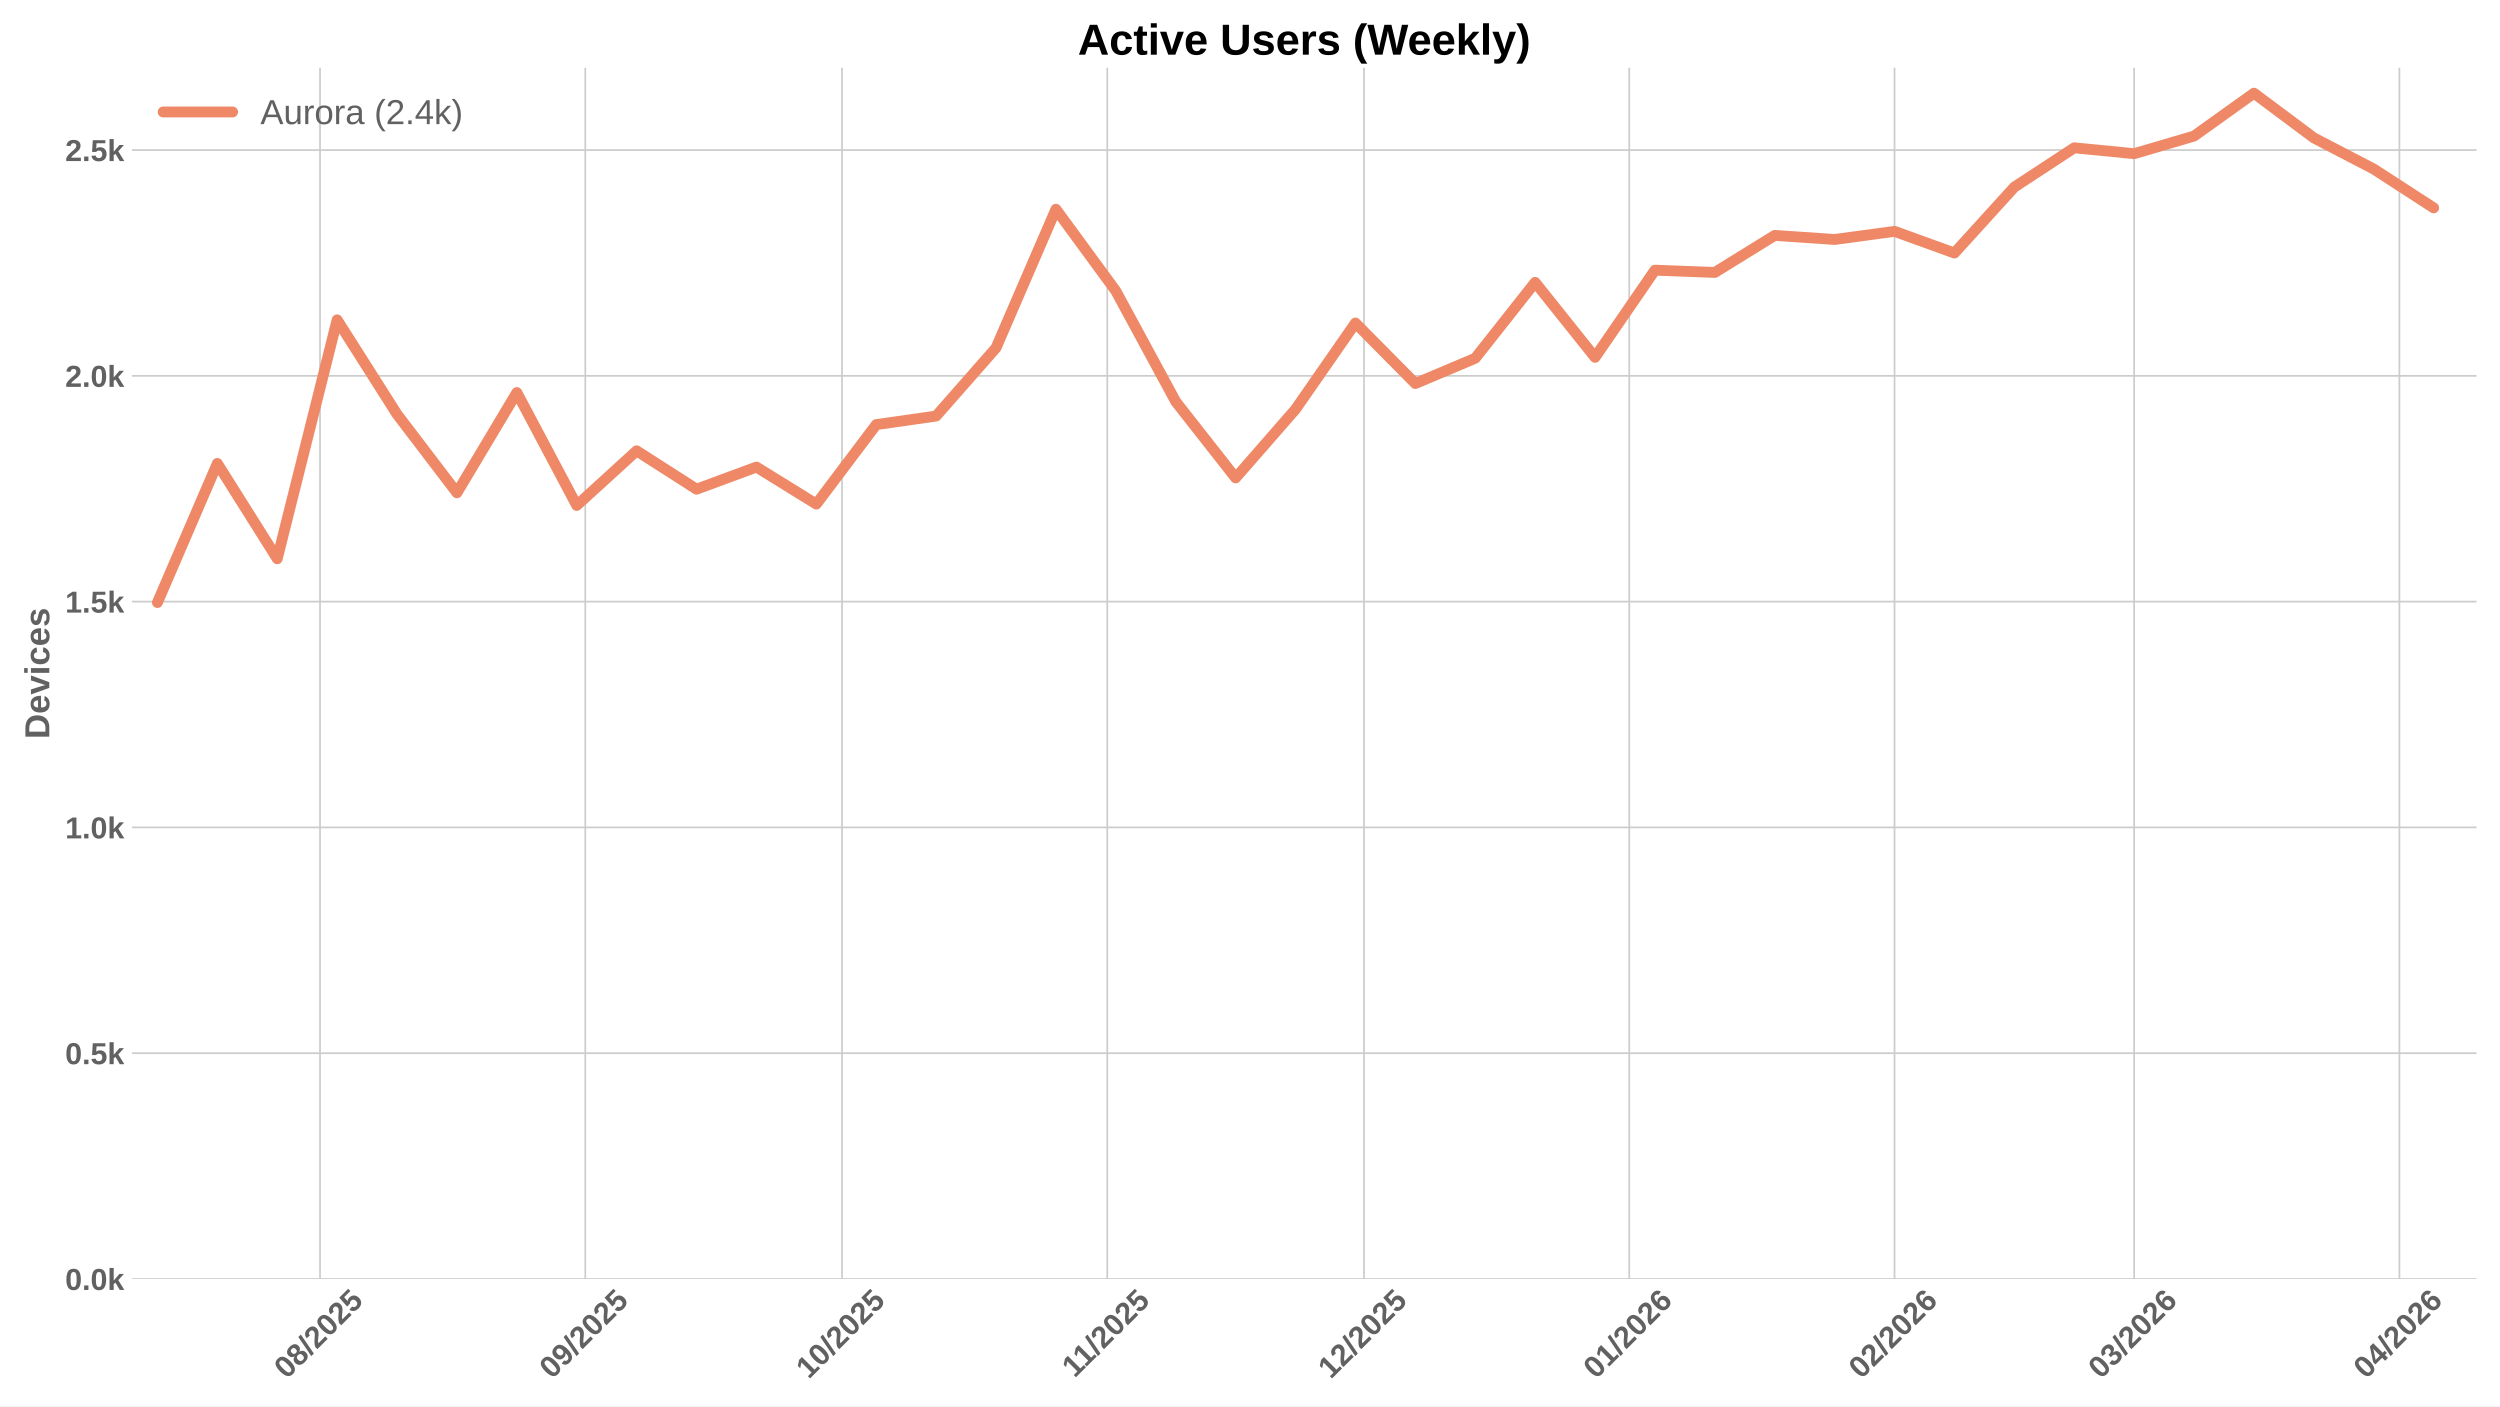
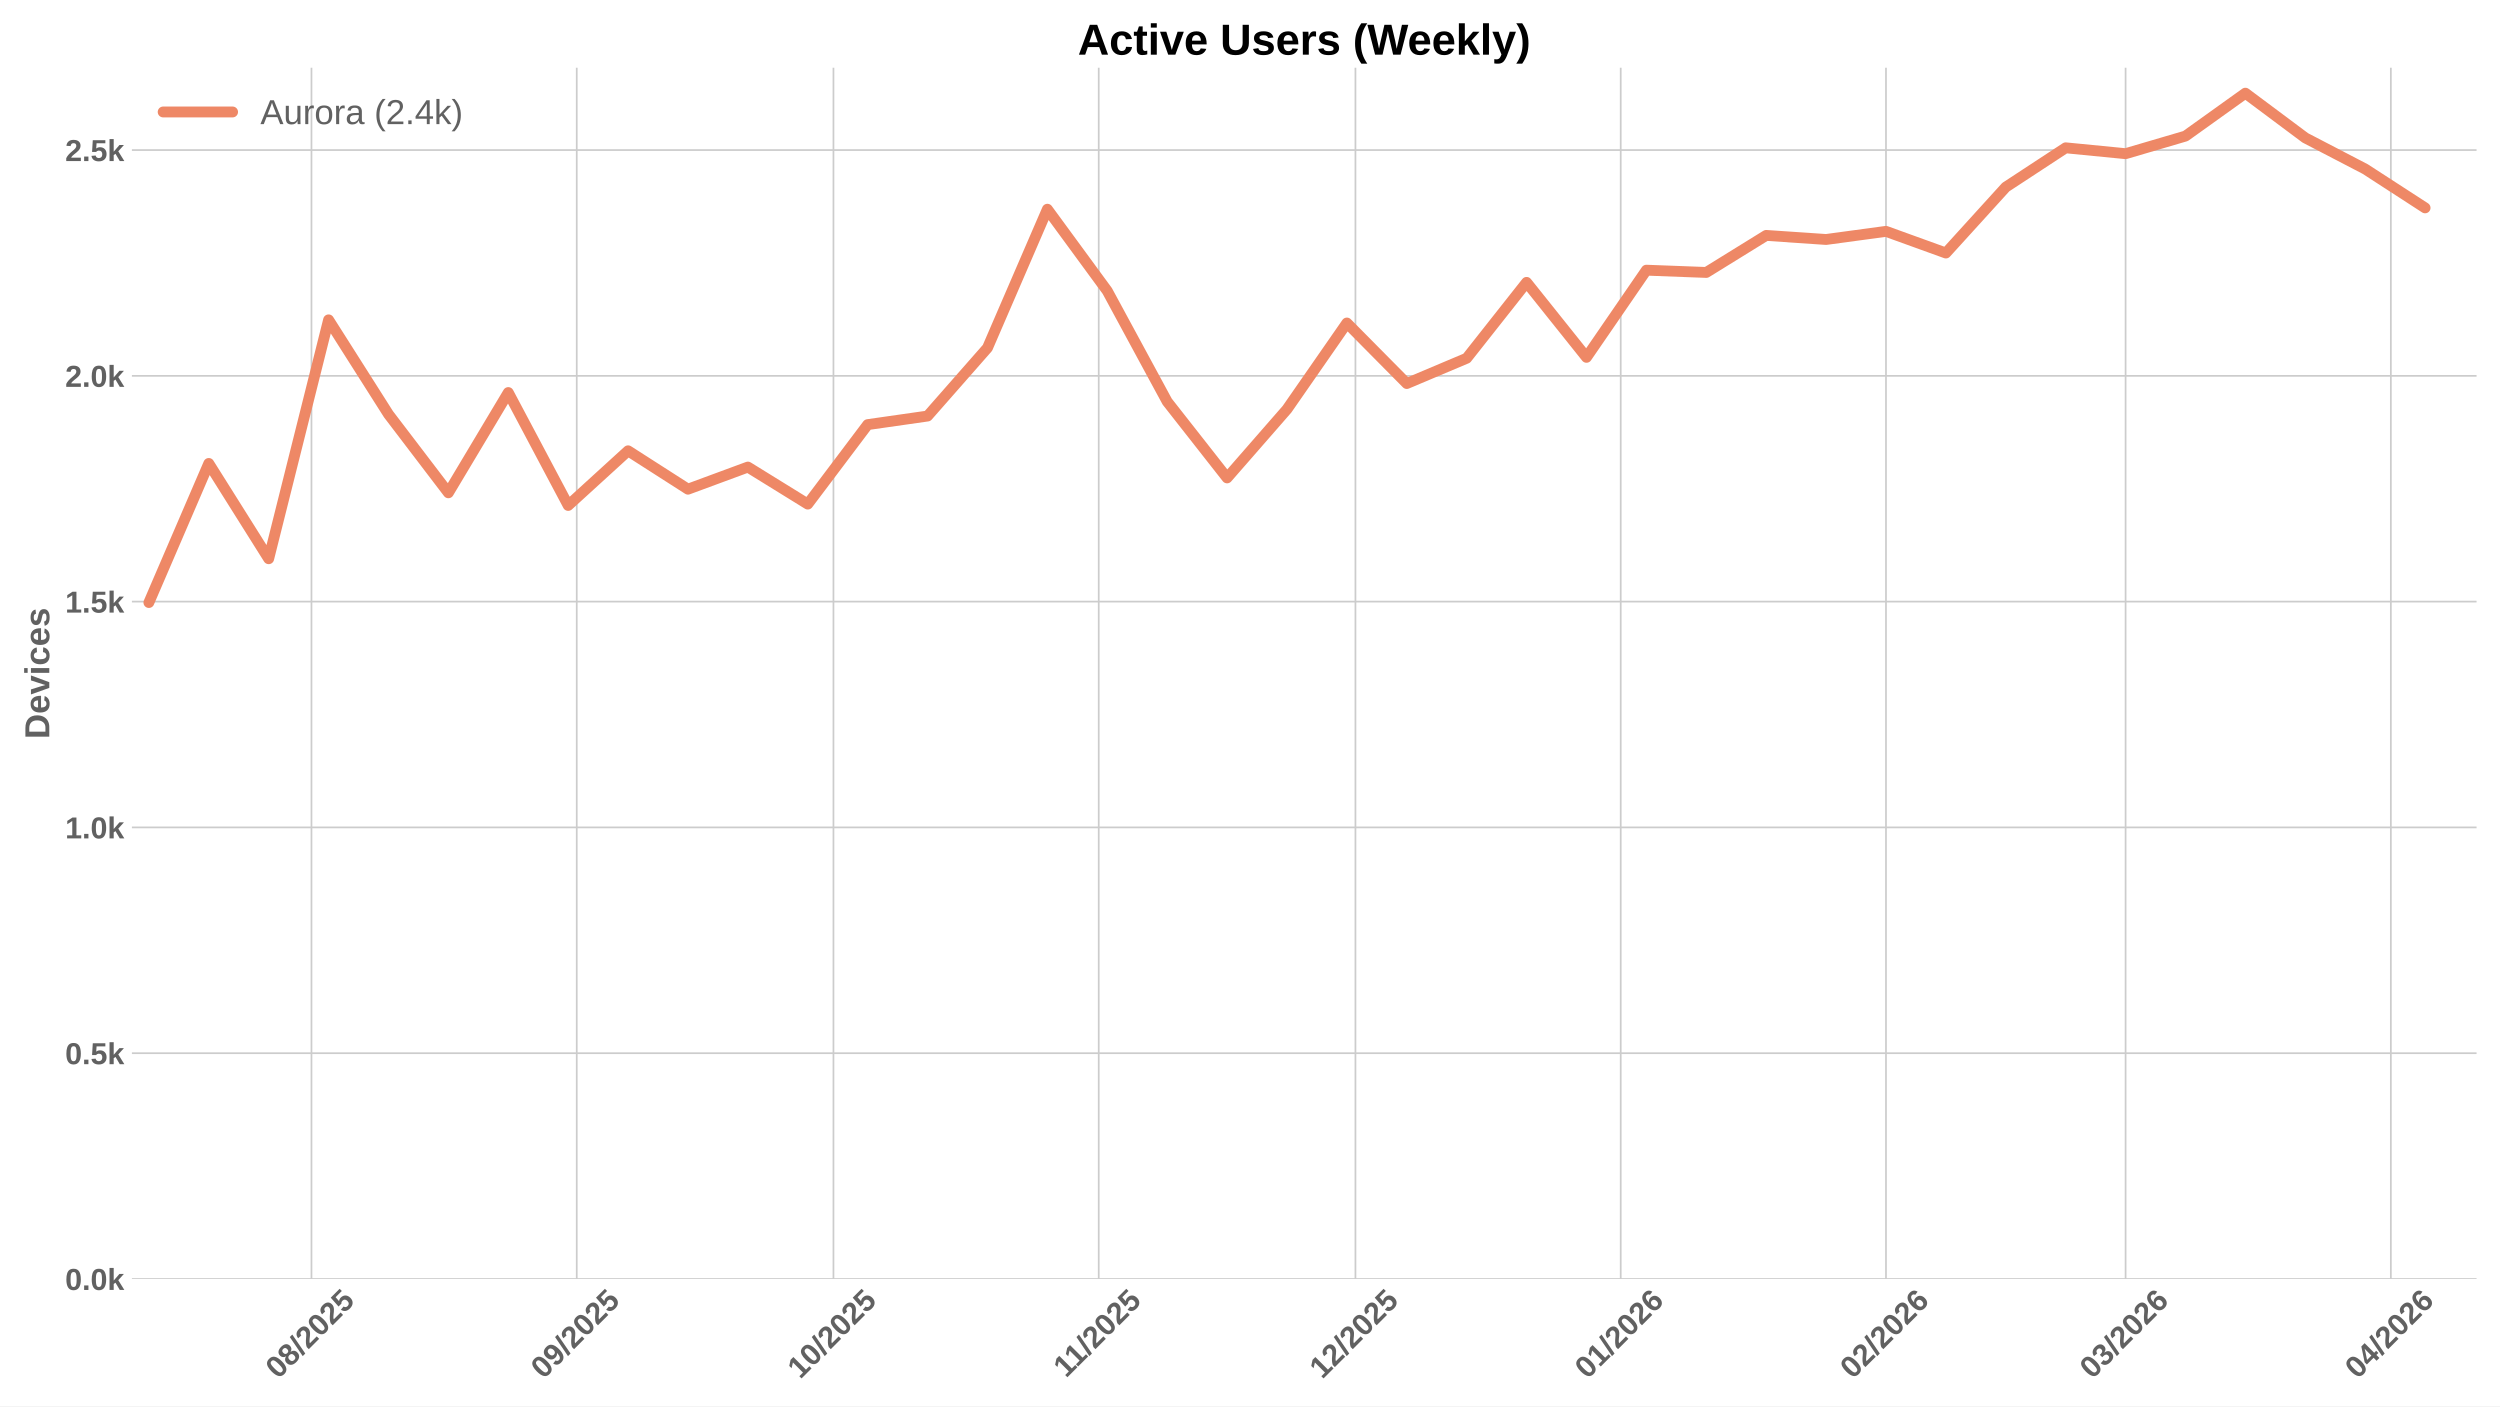
<svg xmlns="http://www.w3.org/2000/svg" xmlns:xlink="http://www.w3.org/1999/xlink" width="1152pt" height="648pt" viewBox="0 0 1152 648" version="1.1">
  <defs>
    <style type="text/css">*{stroke-linejoin: round; stroke-linecap: butt}</style>
  </defs>
  <g id="figure_1">
    <g id="patch_1">
      <path d="M 0 648  L 1152 648  L 1152 0  L 0 0  z " style="fill: #ffffff" />
    </g>
    <g id="axes_1">
      <g id="patch_2">
        <path d="M 60.78 589.343  L 1141.2 589.343  L 1141.2 31.2  L 60.78 31.2  z " style="fill: #ffffff" />
      </g>
      <g id="matplotlib.axis_1">
        <g id="xtick_1">
          <g id="line2d_1">
-             <path d="M 147.464 589.343  L 147.464 31.2  " clip-path="url(#pe65be08547)" style="fill: none; stroke: #cccccc; stroke-width: 0.8; stroke-linecap: round" />
+             <path d="M 143.525 589.343  L 143.525 31.2  " clip-path="url(#p7fea4669f8)" style="fill: none; stroke: #cccccc; stroke-width: 0.8; stroke-linecap: round" />
          </g>
          <g id="line2d_2" />
          <g id="text_1">
-             <g style="fill: #616161" transform="translate(132.1342 635.7977) rotate(-45) scale(0.14 -0.14)">
+             <g style="fill: #616161" transform="translate(128.1943 635.7977) rotate(-45) scale(0.14 -0.14)">
              <defs>
                <path id="LiberationSans-Bold-30" d="M 3297 2203  Q 3297 1088 2914 512  Q 2531 -63 1766 -63  Q 253 -63 253 2203  Q 253 2994 418 3494  Q 584 3994 915 4231  Q 1247 4469 1791 4469  Q 2572 4469 2934 3903  Q 3297 3338 3297 2203  z M 2416 2203  Q 2416 2813 2356 3150  Q 2297 3488 2165 3634  Q 2034 3781 1784 3781  Q 1519 3781 1383 3632  Q 1247 3484 1189 3148  Q 1131 2813 1131 2203  Q 1131 1600 1192 1261  Q 1253 922 1386 775  Q 1519 628 1772 628  Q 2022 628 2158 783  Q 2294 938 2355 1278  Q 2416 1619 2416 2203  z " transform="scale(0.015625)" />
                <path id="LiberationSans-Bold-38" d="M 3363 1241  Q 3363 622 2953 279  Q 2544 -63 1784 -63  Q 1031 -63 617 278  Q 203 619 203 1234  Q 203 1656 447 1945  Q 691 2234 1100 2303  L 1100 2316  Q 744 2394 525 2669  Q 306 2944 306 3303  Q 306 3844 689 4156  Q 1072 4469 1772 4469  Q 2488 4469 2870 4164  Q 3253 3859 3253 3297  Q 3253 2938 3036 2666  Q 2819 2394 2453 2322  L 2453 2309  Q 2878 2241 3120 1961  Q 3363 1681 3363 1241  z M 2350 3250  Q 2350 3563 2206 3708  Q 2063 3853 1772 3853  Q 1203 3853 1203 3250  Q 1203 2619 1778 2619  Q 2066 2619 2208 2766  Q 2350 2913 2350 3250  z M 2453 1313  Q 2453 2003 1766 2003  Q 1447 2003 1276 1822  Q 1106 1641 1106 1300  Q 1106 913 1275 734  Q 1444 556 1791 556  Q 2131 556 2292 734  Q 2453 913 2453 1313  z " transform="scale(0.015625)" />
                <path id="LiberationSans-Bold-2f" d="M 63 -128  L 972 4638  L 1716 4638  L 822 -128  L 63 -128  z " transform="scale(0.015625)" />
                <path id="LiberationSans-Bold-32" d="M 222 0  L 222 609  Q 394 988 711 1347  Q 1028 1706 1509 2097  Q 1972 2472 2158 2715  Q 2344 2959 2344 3194  Q 2344 3769 1766 3769  Q 1484 3769 1336 3617  Q 1188 3466 1144 3163  L 259 3213  Q 334 3825 717 4147  Q 1100 4469 1759 4469  Q 2472 4469 2853 4144  Q 3234 3819 3234 3231  Q 3234 2922 3112 2672  Q 2991 2422 2800 2211  Q 2609 2000 2376 1815  Q 2144 1631 1925 1456  Q 1706 1281 1526 1103  Q 1347 925 1259 722  L 3303 722  L 3303 0  L 222 0  z " transform="scale(0.015625)" />
                <path id="LiberationSans-Bold-35" d="M 3381 1466  Q 3381 766 2945 351  Q 2509 -63 1750 -63  Q 1088 -63 689 235  Q 291 534 197 1100  L 1075 1172  Q 1144 891 1319 762  Q 1494 634 1759 634  Q 2088 634 2283 843  Q 2478 1053 2478 1447  Q 2478 1794 2293 2001  Q 2109 2209 1778 2209  Q 1413 2209 1181 1925  L 325 1925  L 478 4403  L 3125 4403  L 3125 3750  L 1275 3750  L 1203 2638  Q 1522 2919 2000 2919  Q 2628 2919 3004 2528  Q 3381 2138 3381 1466  z " transform="scale(0.015625)" />
              </defs>
              <use xlink:href="#LiberationSans-Bold-30" />
              <use xlink:href="#LiberationSans-Bold-38" transform="translate(55.61523 0)" />
              <use xlink:href="#LiberationSans-Bold-2f" transform="translate(111.2305 0)" />
              <use xlink:href="#LiberationSans-Bold-32" transform="translate(139.0137 0)" />
              <use xlink:href="#LiberationSans-Bold-30" transform="translate(194.6289 0)" />
              <use xlink:href="#LiberationSans-Bold-32" transform="translate(250.2441 0)" />
              <use xlink:href="#LiberationSans-Bold-35" transform="translate(305.8594 0)" />
            </g>
          </g>
        </g>
        <g id="xtick_2">
          <g id="line2d_3">
-             <path d="M 269.702 589.343  L 269.702 31.2  " clip-path="url(#pe65be08547)" style="fill: none; stroke: #cccccc; stroke-width: 0.8; stroke-linecap: round" />
+             <path d="M 265.762 589.343  L 265.762 31.2  " clip-path="url(#p7fea4669f8)" style="fill: none; stroke: #cccccc; stroke-width: 0.8; stroke-linecap: round" />
          </g>
          <g id="line2d_4" />
          <g id="text_2">
-             <g style="fill: #616161" transform="translate(254.3715 635.7977) rotate(-45) scale(0.14 -0.14)">
+             <g style="fill: #616161" transform="translate(250.4316 635.7977) rotate(-45) scale(0.14 -0.14)">
              <defs>
                <path id="LiberationSans-Bold-39" d="M 3322 2272  Q 3322 1100 2894 518  Q 2466 -63 1678 -63  Q 1097 -63 767 185  Q 438 434 300 972  L 1125 1088  Q 1247 628 1688 628  Q 2056 628 2254 981  Q 2453 1334 2459 2028  Q 2341 1794 2070 1661  Q 1800 1528 1488 1528  Q 906 1528 564 1923  Q 222 2319 222 2994  Q 222 3688 623 4078  Q 1025 4469 1759 4469  Q 2550 4469 2936 3920  Q 3322 3372 3322 2272  z M 2394 2888  Q 2394 3297 2214 3539  Q 2034 3781 1738 3781  Q 1447 3781 1280 3570  Q 1113 3359 1113 2988  Q 1113 2622 1278 2401  Q 1444 2181 1741 2181  Q 2022 2181 2208 2373  Q 2394 2566 2394 2888  z " transform="scale(0.015625)" />
              </defs>
              <use xlink:href="#LiberationSans-Bold-30" />
              <use xlink:href="#LiberationSans-Bold-39" transform="translate(55.61523 0)" />
              <use xlink:href="#LiberationSans-Bold-2f" transform="translate(111.2305 0)" />
              <use xlink:href="#LiberationSans-Bold-32" transform="translate(139.0137 0)" />
              <use xlink:href="#LiberationSans-Bold-30" transform="translate(194.6289 0)" />
              <use xlink:href="#LiberationSans-Bold-32" transform="translate(250.2441 0)" />
              <use xlink:href="#LiberationSans-Bold-35" transform="translate(305.8594 0)" />
            </g>
          </g>
        </g>
        <g id="xtick_3">
          <g id="line2d_5">
-             <path d="M 387.996 589.343  L 387.996 31.2  " clip-path="url(#pe65be08547)" style="fill: none; stroke: #cccccc; stroke-width: 0.8; stroke-linecap: round" />
+             <path d="M 384.056 589.343  L 384.056 31.2  " clip-path="url(#p7fea4669f8)" style="fill: none; stroke: #cccccc; stroke-width: 0.8; stroke-linecap: round" />
          </g>
          <g id="line2d_6" />
          <g id="text_3">
-             <g style="fill: #616161" transform="translate(372.6657 635.7977) rotate(-45) scale(0.14 -0.14)">
+             <g style="fill: #616161" transform="translate(368.7258 635.7977) rotate(-45) scale(0.14 -0.14)">
              <defs>
                <path id="LiberationSans-Bold-31" d="M 403 0  L 403 653  L 1494 653  L 1494 3656  L 438 2997  L 438 3688  L 1541 4403  L 2372 4403  L 2372 653  L 3381 653  L 3381 0  L 403 0  z " transform="scale(0.015625)" />
              </defs>
              <use xlink:href="#LiberationSans-Bold-31" />
              <use xlink:href="#LiberationSans-Bold-30" transform="translate(55.61523 0)" />
              <use xlink:href="#LiberationSans-Bold-2f" transform="translate(111.2305 0)" />
              <use xlink:href="#LiberationSans-Bold-32" transform="translate(139.0137 0)" />
              <use xlink:href="#LiberationSans-Bold-30" transform="translate(194.6289 0)" />
              <use xlink:href="#LiberationSans-Bold-32" transform="translate(250.2441 0)" />
              <use xlink:href="#LiberationSans-Bold-35" transform="translate(305.8594 0)" />
            </g>
          </g>
        </g>
        <g id="xtick_4">
          <g id="line2d_7">
-             <path d="M 510.233 589.343  L 510.233 31.2  " clip-path="url(#pe65be08547)" style="fill: none; stroke: #cccccc; stroke-width: 0.8; stroke-linecap: round" />
+             <path d="M 506.293 589.343  L 506.293 31.2  " clip-path="url(#p7fea4669f8)" style="fill: none; stroke: #cccccc; stroke-width: 0.8; stroke-linecap: round" />
          </g>
          <g id="line2d_8" />
          <g id="text_4">
-             <g style="fill: #616161" transform="translate(495.1752 635.2532) rotate(-45) scale(0.14 -0.14)">
+             <g style="fill: #616161" transform="translate(491.2353 635.2532) rotate(-45) scale(0.14 -0.14)">
              <use xlink:href="#LiberationSans-Bold-31" />
              <use xlink:href="#LiberationSans-Bold-31" transform="translate(50.11523 0)" />
              <use xlink:href="#LiberationSans-Bold-2f" transform="translate(105.7305 0)" />
              <use xlink:href="#LiberationSans-Bold-32" transform="translate(133.5137 0)" />
              <use xlink:href="#LiberationSans-Bold-30" transform="translate(189.1289 0)" />
              <use xlink:href="#LiberationSans-Bold-32" transform="translate(244.7441 0)" />
              <use xlink:href="#LiberationSans-Bold-35" transform="translate(300.3594 0)" />
            </g>
          </g>
        </g>
        <g id="xtick_5">
          <g id="line2d_9">
-             <path d="M 628.527 589.343  L 628.527 31.2  " clip-path="url(#pe65be08547)" style="fill: none; stroke: #cccccc; stroke-width: 0.8; stroke-linecap: round" />
+             <path d="M 624.588 589.343  L 624.588 31.2  " clip-path="url(#p7fea4669f8)" style="fill: none; stroke: #cccccc; stroke-width: 0.8; stroke-linecap: round" />
          </g>
          <g id="line2d_10" />
          <g id="text_5">
-             <g style="fill: #616161" transform="translate(613.1971 635.7977) rotate(-45) scale(0.14 -0.14)">
+             <g style="fill: #616161" transform="translate(609.2573 635.7977) rotate(-45) scale(0.14 -0.14)">
              <use xlink:href="#LiberationSans-Bold-31" />
              <use xlink:href="#LiberationSans-Bold-32" transform="translate(55.61523 0)" />
              <use xlink:href="#LiberationSans-Bold-2f" transform="translate(111.2305 0)" />
              <use xlink:href="#LiberationSans-Bold-32" transform="translate(139.0137 0)" />
              <use xlink:href="#LiberationSans-Bold-30" transform="translate(194.6289 0)" />
              <use xlink:href="#LiberationSans-Bold-32" transform="translate(250.2441 0)" />
              <use xlink:href="#LiberationSans-Bold-35" transform="translate(305.8594 0)" />
            </g>
          </g>
        </g>
        <g id="xtick_6">
          <g id="line2d_11">
-             <path d="M 750.765 589.343  L 750.765 31.2  " clip-path="url(#pe65be08547)" style="fill: none; stroke: #cccccc; stroke-width: 0.8; stroke-linecap: round" />
+             <path d="M 746.825 589.343  L 746.825 31.2  " clip-path="url(#p7fea4669f8)" style="fill: none; stroke: #cccccc; stroke-width: 0.8; stroke-linecap: round" />
          </g>
          <g id="line2d_12" />
          <g id="text_6">
-             <g style="fill: #616161" transform="translate(735.4344 635.7977) rotate(-45) scale(0.14 -0.14)">
+             <g style="fill: #616161" transform="translate(731.4946 635.7977) rotate(-45) scale(0.14 -0.14)">
              <defs>
                <path id="LiberationSans-Bold-36" d="M 3328 1441  Q 3328 738 2934 337  Q 2541 -63 1847 -63  Q 1069 -63 651 482  Q 234 1028 234 2100  Q 234 3278 657 3873  Q 1081 4469 1869 4469  Q 2428 4469 2751 4222  Q 3075 3975 3209 3456  L 2381 3341  Q 2263 3775 1850 3775  Q 1497 3775 1295 3422  Q 1094 3069 1094 2350  Q 1234 2584 1484 2709  Q 1734 2834 2050 2834  Q 2641 2834 2984 2459  Q 3328 2084 3328 1441  z M 2447 1416  Q 2447 1791 2273 1989  Q 2100 2188 1797 2188  Q 1506 2188 1331 2002  Q 1156 1816 1156 1509  Q 1156 1125 1339 873  Q 1522 622 1819 622  Q 2116 622 2281 833  Q 2447 1044 2447 1416  z " transform="scale(0.015625)" />
              </defs>
              <use xlink:href="#LiberationSans-Bold-30" />
              <use xlink:href="#LiberationSans-Bold-31" transform="translate(55.61523 0)" />
              <use xlink:href="#LiberationSans-Bold-2f" transform="translate(111.2305 0)" />
              <use xlink:href="#LiberationSans-Bold-32" transform="translate(139.0137 0)" />
              <use xlink:href="#LiberationSans-Bold-30" transform="translate(194.6289 0)" />
              <use xlink:href="#LiberationSans-Bold-32" transform="translate(250.2441 0)" />
              <use xlink:href="#LiberationSans-Bold-36" transform="translate(305.8594 0)" />
            </g>
          </g>
        </g>
        <g id="xtick_7">
          <g id="line2d_13">
-             <path d="M 873.002 589.343  L 873.002 31.2  " clip-path="url(#pe65be08547)" style="fill: none; stroke: #cccccc; stroke-width: 0.8; stroke-linecap: round" />
+             <path d="M 869.062 589.343  L 869.062 31.2  " clip-path="url(#p7fea4669f8)" style="fill: none; stroke: #cccccc; stroke-width: 0.8; stroke-linecap: round" />
          </g>
          <g id="line2d_14" />
          <g id="text_7">
-             <g style="fill: #616161" transform="translate(857.6717 635.7977) rotate(-45) scale(0.14 -0.14)">
+             <g style="fill: #616161" transform="translate(853.7319 635.7977) rotate(-45) scale(0.14 -0.14)">
              <use xlink:href="#LiberationSans-Bold-30" />
              <use xlink:href="#LiberationSans-Bold-32" transform="translate(55.61523 0)" />
              <use xlink:href="#LiberationSans-Bold-2f" transform="translate(111.2305 0)" />
              <use xlink:href="#LiberationSans-Bold-32" transform="translate(139.0137 0)" />
              <use xlink:href="#LiberationSans-Bold-30" transform="translate(194.6289 0)" />
              <use xlink:href="#LiberationSans-Bold-32" transform="translate(250.2441 0)" />
              <use xlink:href="#LiberationSans-Bold-36" transform="translate(305.8594 0)" />
            </g>
          </g>
        </g>
        <g id="xtick_8">
          <g id="line2d_15">
-             <path d="M 983.41 589.343  L 983.41 31.2  " clip-path="url(#pe65be08547)" style="fill: none; stroke: #cccccc; stroke-width: 0.8; stroke-linecap: round" />
+             <path d="M 979.47 589.343  L 979.47 31.2  " clip-path="url(#p7fea4669f8)" style="fill: none; stroke: #cccccc; stroke-width: 0.8; stroke-linecap: round" />
          </g>
          <g id="line2d_16" />
          <g id="text_8">
-             <g style="fill: #616161" transform="translate(968.0796 635.7977) rotate(-45) scale(0.14 -0.14)">
+             <g style="fill: #616161" transform="translate(964.1397 635.7977) rotate(-45) scale(0.14 -0.14)">
              <defs>
                <path id="LiberationSans-Bold-33" d="M 3328 1222  Q 3328 603 2922 265  Q 2516 -72 1766 -72  Q 1056 -72 637 254  Q 219 581 147 1197  L 1041 1275  Q 1125 641 1763 641  Q 2078 641 2253 797  Q 2428 953 2428 1275  Q 2428 1569 2215 1725  Q 2003 1881 1584 1881  L 1278 1881  L 1278 2591  L 1566 2591  Q 1944 2591 2134 2745  Q 2325 2900 2325 3188  Q 2325 3459 2173 3614  Q 2022 3769 1731 3769  Q 1459 3769 1292 3619  Q 1125 3469 1100 3194  L 222 3256  Q 291 3825 694 4147  Q 1097 4469 1747 4469  Q 2438 4469 2827 4158  Q 3216 3847 3216 3297  Q 3216 2884 2973 2618  Q 2731 2353 2275 2266  L 2275 2253  Q 2781 2194 3054 1920  Q 3328 1647 3328 1222  z " transform="scale(0.015625)" />
              </defs>
              <use xlink:href="#LiberationSans-Bold-30" />
              <use xlink:href="#LiberationSans-Bold-33" transform="translate(55.61523 0)" />
              <use xlink:href="#LiberationSans-Bold-2f" transform="translate(111.2305 0)" />
              <use xlink:href="#LiberationSans-Bold-32" transform="translate(139.0137 0)" />
              <use xlink:href="#LiberationSans-Bold-30" transform="translate(194.6289 0)" />
              <use xlink:href="#LiberationSans-Bold-32" transform="translate(250.2441 0)" />
              <use xlink:href="#LiberationSans-Bold-36" transform="translate(305.8594 0)" />
            </g>
          </g>
        </g>
        <g id="xtick_9">
          <g id="line2d_17">
-             <path d="M 1105.647 589.343  L 1105.647 31.2  " clip-path="url(#pe65be08547)" style="fill: none; stroke: #cccccc; stroke-width: 0.8; stroke-linecap: round" />
+             <path d="M 1101.707 589.343  L 1101.707 31.2  " clip-path="url(#p7fea4669f8)" style="fill: none; stroke: #cccccc; stroke-width: 0.8; stroke-linecap: round" />
          </g>
          <g id="line2d_18" />
          <g id="text_9">
-             <g style="fill: #616161" transform="translate(1090.317 635.7977) rotate(-45) scale(0.14 -0.14)">
+             <g style="fill: #616161" transform="translate(1086.377 635.7977) rotate(-45) scale(0.14 -0.14)">
              <defs>
                <path id="LiberationSans-Bold-34" d="M 2938 897  L 2938 0  L 2100 0  L 2100 897  L 97 897  L 97 1556  L 1956 4403  L 2938 4403  L 2938 1550  L 3525 1550  L 3525 897  L 2938 897  z M 2100 2991  Q 2100 3159 2111 3356  Q 2122 3553 2128 3609  Q 2047 3434 1834 3103  L 813 1550  L 2100 1550  L 2100 2991  z " transform="scale(0.015625)" />
              </defs>
              <use xlink:href="#LiberationSans-Bold-30" />
              <use xlink:href="#LiberationSans-Bold-34" transform="translate(55.61523 0)" />
              <use xlink:href="#LiberationSans-Bold-2f" transform="translate(111.2305 0)" />
              <use xlink:href="#LiberationSans-Bold-32" transform="translate(139.0137 0)" />
              <use xlink:href="#LiberationSans-Bold-30" transform="translate(194.6289 0)" />
              <use xlink:href="#LiberationSans-Bold-32" transform="translate(250.2441 0)" />
              <use xlink:href="#LiberationSans-Bold-36" transform="translate(305.8594 0)" />
            </g>
          </g>
        </g>
      </g>
      <g id="matplotlib.axis_2">
        <g id="ytick_1">
          <g id="line2d_19">
-             <path d="M 60.78 589.343  L 1141.2 589.343  " clip-path="url(#pe65be08547)" style="fill: none; stroke: #cccccc; stroke-width: 0.8; stroke-linecap: round" />
+             <path d="M 60.78 589.343  L 1141.2 589.343  " clip-path="url(#p7fea4669f8)" style="fill: none; stroke: #cccccc; stroke-width: 0.8; stroke-linecap: round" />
          </g>
          <g id="line2d_20" />
          <g id="text_10">
            <g style="fill: #616161" transform="translate(30.03469 594.416) scale(0.14 -0.14)">
              <defs>
                <path id="LiberationSans-Bold-2e" d="M 434 0  L 434 953  L 1338 953  L 1338 0  L 434 0  z " transform="scale(0.015625)" />
                <path id="LiberationSans-Bold-6b" d="M 2606 0  L 1703 1531  L 1325 1269  L 1325 0  L 447 0  L 447 4638  L 1325 4638  L 1325 1981  L 2531 3381  L 3475 3381  L 2288 2063  L 3566 0  L 2606 0  z " transform="scale(0.015625)" />
              </defs>
              <use xlink:href="#LiberationSans-Bold-30" />
              <use xlink:href="#LiberationSans-Bold-2e" transform="translate(55.61523 0)" />
              <use xlink:href="#LiberationSans-Bold-30" transform="translate(83.39844 0)" />
              <use xlink:href="#LiberationSans-Bold-6b" transform="translate(139.0137 0)" />
            </g>
          </g>
        </g>
        <g id="ytick_2">
          <g id="line2d_21">
-             <path d="M 60.78 485.305  L 1141.2 485.305  " clip-path="url(#pe65be08547)" style="fill: none; stroke: #cccccc; stroke-width: 0.8; stroke-linecap: round" />
+             <path d="M 60.78 485.305  L 1141.2 485.305  " clip-path="url(#p7fea4669f8)" style="fill: none; stroke: #cccccc; stroke-width: 0.8; stroke-linecap: round" />
          </g>
          <g id="line2d_22" />
          <g id="text_11">
            <g style="fill: #616161" transform="translate(30.03469 490.378) scale(0.14 -0.14)">
              <use xlink:href="#LiberationSans-Bold-30" />
              <use xlink:href="#LiberationSans-Bold-2e" transform="translate(55.61523 0)" />
              <use xlink:href="#LiberationSans-Bold-35" transform="translate(83.39844 0)" />
              <use xlink:href="#LiberationSans-Bold-6b" transform="translate(139.0137 0)" />
            </g>
          </g>
        </g>
        <g id="ytick_3">
          <g id="line2d_23">
-             <path d="M 60.78 381.267  L 1141.2 381.267  " clip-path="url(#pe65be08547)" style="fill: none; stroke: #cccccc; stroke-width: 0.8; stroke-linecap: round" />
+             <path d="M 60.78 381.267  L 1141.2 381.267  " clip-path="url(#p7fea4669f8)" style="fill: none; stroke: #cccccc; stroke-width: 0.8; stroke-linecap: round" />
          </g>
          <g id="line2d_24" />
          <g id="text_12">
            <g style="fill: #616161" transform="translate(30.03469 386.34) scale(0.14 -0.14)">
              <use xlink:href="#LiberationSans-Bold-31" />
              <use xlink:href="#LiberationSans-Bold-2e" transform="translate(55.61523 0)" />
              <use xlink:href="#LiberationSans-Bold-30" transform="translate(83.39844 0)" />
              <use xlink:href="#LiberationSans-Bold-6b" transform="translate(139.0137 0)" />
            </g>
          </g>
        </g>
        <g id="ytick_4">
          <g id="line2d_25">
-             <path d="M 60.78 277.229  L 1141.2 277.229  " clip-path="url(#pe65be08547)" style="fill: none; stroke: #cccccc; stroke-width: 0.8; stroke-linecap: round" />
+             <path d="M 60.78 277.229  L 1141.2 277.229  " clip-path="url(#p7fea4669f8)" style="fill: none; stroke: #cccccc; stroke-width: 0.8; stroke-linecap: round" />
          </g>
          <g id="line2d_26" />
          <g id="text_13">
            <g style="fill: #616161" transform="translate(30.03469 282.3019) scale(0.14 -0.14)">
              <use xlink:href="#LiberationSans-Bold-31" />
              <use xlink:href="#LiberationSans-Bold-2e" transform="translate(55.61523 0)" />
              <use xlink:href="#LiberationSans-Bold-35" transform="translate(83.39844 0)" />
              <use xlink:href="#LiberationSans-Bold-6b" transform="translate(139.0137 0)" />
            </g>
          </g>
        </g>
        <g id="ytick_5">
          <g id="line2d_27">
-             <path d="M 60.78 173.191  L 1141.2 173.191  " clip-path="url(#pe65be08547)" style="fill: none; stroke: #cccccc; stroke-width: 0.8; stroke-linecap: round" />
+             <path d="M 60.78 173.191  L 1141.2 173.191  " clip-path="url(#p7fea4669f8)" style="fill: none; stroke: #cccccc; stroke-width: 0.8; stroke-linecap: round" />
          </g>
          <g id="line2d_28" />
          <g id="text_14">
            <g style="fill: #616161" transform="translate(30.03469 178.2639) scale(0.14 -0.14)">
              <use xlink:href="#LiberationSans-Bold-32" />
              <use xlink:href="#LiberationSans-Bold-2e" transform="translate(55.61523 0)" />
              <use xlink:href="#LiberationSans-Bold-30" transform="translate(83.39844 0)" />
              <use xlink:href="#LiberationSans-Bold-6b" transform="translate(139.0137 0)" />
            </g>
          </g>
        </g>
        <g id="ytick_6">
          <g id="line2d_29">
-             <path d="M 60.78 69.153  L 1141.2 69.153  " clip-path="url(#pe65be08547)" style="fill: none; stroke: #cccccc; stroke-width: 0.8; stroke-linecap: round" />
+             <path d="M 60.78 69.153  L 1141.2 69.153  " clip-path="url(#p7fea4669f8)" style="fill: none; stroke: #cccccc; stroke-width: 0.8; stroke-linecap: round" />
          </g>
          <g id="line2d_30" />
          <g id="text_15">
            <g style="fill: #616161" transform="translate(30.03469 74.22588) scale(0.14 -0.14)">
              <use xlink:href="#LiberationSans-Bold-32" />
              <use xlink:href="#LiberationSans-Bold-2e" transform="translate(55.61523 0)" />
              <use xlink:href="#LiberationSans-Bold-35" transform="translate(83.39844 0)" />
              <use xlink:href="#LiberationSans-Bold-6b" transform="translate(139.0137 0)" />
            </g>
          </g>
        </g>
        <g id="text_16">
          <g style="fill: #616161" transform="translate(22.71469 340.5153) rotate(-90) scale(0.16 -0.16)">
            <defs>
              <path id="LiberationSans-Bold-44" d="M 4353 2234  Q 4353 1553 4086 1045  Q 3819 538 3330 269  Q 2841 0 2209 0  L 428 0  L 428 4403  L 2022 4403  Q 3134 4403 3743 3842  Q 4353 3281 4353 2234  z M 3425 2234  Q 3425 2944 3056 3317  Q 2688 3691 2003 3691  L 1350 3691  L 1350 713  L 2131 713  Q 2725 713 3075 1122  Q 3425 1531 3425 2234  z " transform="scale(0.015625)" />
              <path id="LiberationSans-Bold-65" d="M 1831 -63  Q 1069 -63 659 389  Q 250 841 250 1706  Q 250 2544 665 2994  Q 1081 3444 1844 3444  Q 2572 3444 2956 2961  Q 3341 2478 3341 1547  L 3341 1522  L 1172 1522  Q 1172 1028 1355 776  Q 1538 525 1875 525  Q 2341 525 2463 928  L 3291 856  Q 2931 -63 1831 -63  z M 1831 2891  Q 1522 2891 1355 2675  Q 1188 2459 1178 2072  L 2491 2072  Q 2466 2481 2294 2686  Q 2122 2891 1831 2891  z " transform="scale(0.015625)" />
              <path id="LiberationSans-Bold-76" d="M 2284 0  L 1234 0  L 25 3381  L 953 3381  L 1544 1491  Q 1591 1334 1766 709  Q 1797 838 1894 1159  Q 1991 1481 2613 3381  L 3531 3381  L 2284 0  z " transform="scale(0.015625)" />
              <path id="LiberationSans-Bold-69" d="M 447 3991  L 447 4638  L 1325 4638  L 1325 3991  L 447 3991  z M 447 0  L 447 3381  L 1325 3381  L 1325 0  L 447 0  z " transform="scale(0.015625)" />
              <path id="LiberationSans-Bold-63" d="M 1856 -63  Q 1088 -63 669 395  Q 250 853 250 1672  Q 250 2509 672 2976  Q 1094 3444 1869 3444  Q 2466 3444 2856 3144  Q 3247 2844 3347 2316  L 2463 2272  Q 2425 2531 2275 2686  Q 2125 2841 1850 2841  Q 1172 2841 1172 1706  Q 1172 538 1863 538  Q 2113 538 2281 695  Q 2450 853 2491 1166  L 3372 1125  Q 3325 778 3123 506  Q 2922 234 2594 85  Q 2266 -63 1856 -63  z " transform="scale(0.015625)" />
              <path id="LiberationSans-Bold-73" d="M 3297 988  Q 3297 497 2895 217  Q 2494 -63 1784 -63  Q 1088 -63 717 157  Q 347 378 225 844  L 997 959  Q 1063 719 1223 619  Q 1384 519 1784 519  Q 2153 519 2322 612  Q 2491 706 2491 906  Q 2491 1069 2355 1164  Q 2219 1259 1894 1325  Q 1150 1472 890 1598  Q 631 1725 495 1926  Q 359 2128 359 2422  Q 359 2906 732 3176  Q 1106 3447 1791 3447  Q 2394 3447 2761 3212  Q 3128 2978 3219 2534  L 2441 2453  Q 2403 2659 2256 2761  Q 2109 2863 1791 2863  Q 1478 2863 1322 2783  Q 1166 2703 1166 2516  Q 1166 2369 1286 2283  Q 1406 2197 1691 2141  Q 2088 2059 2395 1973  Q 2703 1888 2889 1769  Q 3075 1650 3186 1464  Q 3297 1278 3297 988  z " transform="scale(0.015625)" />
            </defs>
            <use xlink:href="#LiberationSans-Bold-44" />
            <use xlink:href="#LiberationSans-Bold-65" transform="translate(72.2168 0)" />
            <use xlink:href="#LiberationSans-Bold-76" transform="translate(127.832 0)" />
            <use xlink:href="#LiberationSans-Bold-69" transform="translate(183.4473 0)" />
            <use xlink:href="#LiberationSans-Bold-63" transform="translate(211.2305 0)" />
            <use xlink:href="#LiberationSans-Bold-65" transform="translate(266.8457 0)" />
            <use xlink:href="#LiberationSans-Bold-73" transform="translate(322.4609 0)" />
          </g>
        </g>
      </g>
      <g id="line2d_31">
-         <path d="M 72.545 277.645  L 100.147 213.558  L 127.749 257.462  L 155.351 147.39  L 182.953 190.878  L 210.555 227.083  L 238.157 180.89  L 265.759 232.909  L 293.361 207.732  L 320.963 225.418  L 348.565 215.222  L 376.167 232.285  L 403.769 195.663  L 431.37 191.71  L 458.972 160.29  L 486.574 96.411  L 514.176 134.073  L 541.778 185.051  L 569.38 220.216  L 596.982 188.589  L 624.584 148.846  L 652.186 176.728  L 679.788 165.076  L 707.39 130.119  L 734.992 164.66  L 762.594 124.501  L 790.196 125.542  L 817.798 108.479  L 845.4 110.352  L 873.002 106.607  L 900.604 116.594  L 928.206 86.215  L 955.808 68.113  L 983.41 70.818  L 1011.012 62.703  L 1038.614 42.935  L 1066.216 63.535  L 1093.818 77.892  L 1121.42 95.787  " clip-path="url(#pe65be08547)" style="fill: none; stroke: #ee8866; stroke-width: 5; stroke-linecap: round" />
+         <path d="M 68.605 277.645  L 96.207 213.558  L 123.809 257.462  L 151.411 147.39  L 179.013 190.878  L 206.615 227.083  L 234.217 180.89  L 261.819 232.909  L 289.421 207.732  L 317.023 225.418  L 344.625 215.222  L 372.227 232.285  L 399.829 195.663  L 427.431 191.71  L 455.033 160.29  L 482.635 96.411  L 510.237 134.073  L 537.839 185.051  L 565.44 220.216  L 593.042 188.589  L 620.644 148.846  L 648.246 176.728  L 675.848 165.076  L 703.45 130.119  L 731.052 164.66  L 758.654 124.501  L 786.256 125.542  L 813.858 108.479  L 841.46 110.352  L 869.062 106.607  L 896.664 116.594  L 924.266 86.215  L 951.868 68.113  L 979.47 70.818  L 1007.072 62.703  L 1034.674 42.935  L 1062.276 63.535  L 1089.878 77.892  L 1117.48 95.787  " clip-path="url(#p7fea4669f8)" style="fill: none; stroke: #ee8866; stroke-width: 5; stroke-linecap: round" />
      </g>
      <g id="patch_3">
        <path d="M 60.78 589.343  L 60.78 31.2  " style="fill: none" />
      </g>
      <g id="patch_4">
        <path d="M 1141.2 589.343  L 1141.2 31.2  " style="fill: none" />
      </g>
      <g id="patch_5">
        <path d="M 60.78 589.343  L 1141.2 589.343  " style="fill: none" />
      </g>
      <g id="patch_6">
        <path d="M 60.78 31.2  L 1141.2 31.2  " style="fill: none" />
      </g>
      <g id="text_17">
        <g transform="translate(496.6791 25.2) scale(0.2 -0.2)">
          <defs>
            <path id="LiberationSans-Bold-41" d="M 3541 0  L 3150 1125  L 1472 1125  L 1081 0  L 159 0  L 1766 4403  L 2853 4403  L 4453 0  L 3541 0  z M 2309 3725  L 2291 3656  Q 2259 3544 2215 3400  Q 2172 3256 1678 1819  L 2944 1819  L 2509 3084  L 2375 3509  L 2309 3725  z " transform="scale(0.015625)" />
            <path id="LiberationSans-Bold-74" d="M 1313 -56  Q 925 -56 715 155  Q 506 366 506 794  L 506 2788  L 78 2788  L 78 3381  L 550 3381  L 825 4175  L 1375 4175  L 1375 3381  L 2016 3381  L 2016 2788  L 1375 2788  L 1375 1031  Q 1375 784 1469 667  Q 1563 550 1759 550  Q 1863 550 2053 594  L 2053 50  Q 1728 -56 1313 -56  z " transform="scale(0.015625)" />
            <path id="LiberationSans-Bold-20" transform="scale(0.015625)" />
            <path id="LiberationSans-Bold-55" d="M 2259 -63  Q 1350 -63 867 381  Q 384 825 384 1650  L 384 4403  L 1306 4403  L 1306 1722  Q 1306 1200 1554 929  Q 1803 659 2284 659  Q 2778 659 3043 942  Q 3309 1225 3309 1753  L 3309 4403  L 4231 4403  L 4231 1697  Q 4231 859 3714 398  Q 3197 -63 2259 -63  z " transform="scale(0.015625)" />
            <path id="LiberationSans-Bold-72" d="M 447 0  L 447 2588  Q 447 2866 439 3052  Q 431 3238 422 3381  L 1259 3381  Q 1269 3325 1284 3039  Q 1300 2753 1300 2659  L 1313 2659  Q 1441 3016 1541 3161  Q 1641 3306 1778 3376  Q 1916 3447 2122 3447  Q 2291 3447 2394 3400  L 2394 2666  Q 2181 2713 2019 2713  Q 1691 2713 1508 2447  Q 1325 2181 1325 1659  L 1325 0  L 447 0  z " transform="scale(0.015625)" />
            <path id="LiberationSans-Bold-28" d="M 1247 -1328  Q 756 -622 537 81  Q 319 784 319 1659  Q 319 2531 537 3232  Q 756 3934 1247 4638  L 2125 4638  Q 1631 3925 1407 3219  Q 1184 2513 1184 1656  Q 1184 803 1406 101  Q 1628 -600 2125 -1328  L 1247 -1328  z " transform="scale(0.015625)" />
            <path id="LiberationSans-Bold-57" d="M 4897 0  L 3803 0  L 3206 2547  Q 3097 2997 3022 3488  Q 2947 3078 2900 2864  Q 2853 2650 2234 0  L 1141 0  L 6 4403  L 941 4403  L 1578 1559  L 1722 872  Q 1809 1306 1892 1701  Q 1975 2097 2516 4403  L 3547 4403  L 4103 2059  Q 4169 1797 4325 872  L 4403 1234  L 4569 1953  L 5100 4403  L 6034 4403  L 4897 0  z " transform="scale(0.015625)" />
            <path id="LiberationSans-Bold-6c" d="M 447 0  L 447 4638  L 1325 4638  L 1325 0  L 447 0  z " transform="scale(0.015625)" />
            <path id="LiberationSans-Bold-79" d="M 884 -1328  Q 569 -1328 331 -1288  L 331 -663  Q 497 -688 634 -688  Q 822 -688 945 -628  Q 1069 -569 1167 -431  Q 1266 -294 1388 34  L 50 3381  L 978 3381  L 1509 1797  Q 1634 1456 1825 753  L 1903 1050  L 2106 1784  L 2606 3381  L 3525 3381  L 2188 -178  Q 1919 -828 1630 -1078  Q 1341 -1328 884 -1328  z " transform="scale(0.015625)" />
            <path id="LiberationSans-Bold-29" d="M 6 -1328  Q 506 -597 726 101  Q 947 800 947 1656  Q 947 2516 722 3223  Q 497 3931 6 4638  L 884 4638  Q 1378 3928 1595 3225  Q 1813 2522 1813 1659  Q 1813 791 1595 87  Q 1378 -616 884 -1328  L 6 -1328  z " transform="scale(0.015625)" />
          </defs>
          <use xlink:href="#LiberationSans-Bold-41" />
          <use xlink:href="#LiberationSans-Bold-63" transform="translate(72.2168 0)" />
          <use xlink:href="#LiberationSans-Bold-74" transform="translate(127.832 0)" />
          <use xlink:href="#LiberationSans-Bold-69" transform="translate(161.1328 0)" />
          <use xlink:href="#LiberationSans-Bold-76" transform="translate(188.916 0)" />
          <use xlink:href="#LiberationSans-Bold-65" transform="translate(244.5312 0)" />
          <use xlink:href="#LiberationSans-Bold-20" transform="translate(300.1465 0)" />
          <use xlink:href="#LiberationSans-Bold-55" transform="translate(327.9297 0)" />
          <use xlink:href="#LiberationSans-Bold-73" transform="translate(400.1465 0)" />
          <use xlink:href="#LiberationSans-Bold-65" transform="translate(455.7617 0)" />
          <use xlink:href="#LiberationSans-Bold-72" transform="translate(511.377 0)" />
          <use xlink:href="#LiberationSans-Bold-73" transform="translate(550.293 0)" />
          <use xlink:href="#LiberationSans-Bold-20" transform="translate(605.9082 0)" />
          <use xlink:href="#LiberationSans-Bold-28" transform="translate(633.6914 0)" />
          <use xlink:href="#LiberationSans-Bold-57" transform="translate(666.9922 0)" />
          <use xlink:href="#LiberationSans-Bold-65" transform="translate(759.627 0)" />
          <use xlink:href="#LiberationSans-Bold-65" transform="translate(815.2422 0)" />
          <use xlink:href="#LiberationSans-Bold-6b" transform="translate(870.8574 0)" />
          <use xlink:href="#LiberationSans-Bold-6c" transform="translate(926.4727 0)" />
          <use xlink:href="#LiberationSans-Bold-79" transform="translate(954.2559 0)" />
          <use xlink:href="#LiberationSans-Bold-29" transform="translate(1009.871 0)" />
        </g>
      </g>
      <g id="legend_1">
        <g id="line2d_32">
          <path d="M 75.18 51.595  L 91.18 51.595  L 107.18 51.595  " style="fill: none; stroke: #ee8866; stroke-width: 5; stroke-linecap: round" />
        </g>
        <g id="text_18">
          <g style="fill: #616161" transform="translate(119.98 57.195) scale(0.16 -0.16)">
            <defs>
              <path id="LiberationSans-41" d="M 3647 0  L 3144 1288  L 1138 1288  L 631 0  L 13 0  L 1809 4403  L 2488 4403  L 4256 0  L 3647 0  z M 2141 3953  L 2113 3866  Q 2034 3606 1881 3200  L 1319 1753  L 2966 1753  L 2400 3206  Q 2313 3422 2225 3694  L 2141 3953  z " transform="scale(0.015625)" />
              <path id="LiberationSans-75" d="M 981 3381  L 981 1238  Q 981 903 1047 718  Q 1113 534 1256 453  Q 1400 372 1678 372  Q 2084 372 2318 650  Q 2553 928 2553 1422  L 2553 3381  L 3116 3381  L 3116 722  Q 3116 131 3134 0  L 2603 0  Q 2600 16 2597 84  Q 2594 153 2589 242  Q 2584 331 2578 578  L 2569 578  Q 2375 228 2120 82  Q 1866 -63 1488 -63  Q 931 -63 673 214  Q 416 491 416 1128  L 416 3381  L 981 3381  z " transform="scale(0.015625)" />
              <path id="LiberationSans-72" d="M 444 0  L 444 2594  Q 444 2950 425 3381  L 956 3381  Q 981 2806 981 2691  L 994 2691  Q 1128 3125 1303 3284  Q 1478 3444 1797 3444  Q 1909 3444 2025 3413  L 2025 2897  Q 1913 2928 1725 2928  Q 1375 2928 1190 2626  Q 1006 2325 1006 1763  L 1006 0  L 444 0  z " transform="scale(0.015625)" />
              <path id="LiberationSans-6f" d="M 3291 1694  Q 3291 806 2900 371  Q 2509 -63 1766 -63  Q 1025 -63 647 389  Q 269 841 269 1694  Q 269 3444 1784 3444  Q 2559 3444 2925 3017  Q 3291 2591 3291 1694  z M 2700 1694  Q 2700 2394 2492 2711  Q 2284 3028 1794 3028  Q 1300 3028 1079 2704  Q 859 2381 859 1694  Q 859 1025 1076 689  Q 1294 353 1759 353  Q 2266 353 2483 678  Q 2700 1003 2700 1694  z " transform="scale(0.015625)" />
              <path id="LiberationSans-61" d="M 1294 -63  Q 784 -63 528 206  Q 272 475 272 944  Q 272 1469 617 1750  Q 963 2031 1731 2050  L 2491 2063  L 2491 2247  Q 2491 2659 2316 2837  Q 2141 3016 1766 3016  Q 1388 3016 1216 2887  Q 1044 2759 1009 2478  L 422 2531  Q 566 3444 1778 3444  Q 2416 3444 2737 3151  Q 3059 2859 3059 2306  L 3059 850  Q 3059 600 3125 473  Q 3191 347 3375 347  Q 3456 347 3559 369  L 3559 19  Q 3347 -31 3125 -31  Q 2813 -31 2670 133  Q 2528 297 2509 647  L 2491 647  Q 2275 259 1989 98  Q 1703 -63 1294 -63  z M 1422 359  Q 1731 359 1972 500  Q 2213 641 2352 886  Q 2491 1131 2491 1391  L 2491 1669  L 1875 1656  Q 1478 1650 1273 1575  Q 1069 1500 959 1344  Q 850 1188 850 934  Q 850 659 998 509  Q 1147 359 1422 359  z " transform="scale(0.015625)" />
              <path id="LiberationSans-20" transform="scale(0.015625)" />
              <path id="LiberationSans-28" d="M 397 1663  Q 397 2566 680 3284  Q 963 4003 1550 4638  L 2094 4638  Q 1509 3988 1236 3256  Q 963 2525 963 1656  Q 963 791 1233 62  Q 1503 -666 2094 -1325  L 1550 -1325  Q 959 -688 678 32  Q 397 753 397 1650  L 397 1663  z " transform="scale(0.015625)" />
              <path id="LiberationSans-32" d="M 322 0  L 322 397  Q 481 763 711 1042  Q 941 1322 1194 1548  Q 1447 1775 1695 1969  Q 1944 2163 2144 2356  Q 2344 2550 2467 2762  Q 2591 2975 2591 3244  Q 2591 3606 2378 3806  Q 2166 4006 1788 4006  Q 1428 4006 1195 3811  Q 963 3616 922 3263  L 347 3316  Q 409 3844 795 4156  Q 1181 4469 1788 4469  Q 2453 4469 2811 4155  Q 3169 3841 3169 3263  Q 3169 3006 3051 2753  Q 2934 2500 2703 2247  Q 2472 1994 1819 1463  Q 1459 1169 1246 933  Q 1034 697 941 478  L 3238 478  L 3238 0  L 322 0  z " transform="scale(0.015625)" />
              <path id="LiberationSans-2e" d="M 584 0  L 584 684  L 1194 684  L 1194 0  L 584 0  z " transform="scale(0.015625)" />
              <path id="LiberationSans-34" d="M 2753 997  L 2753 0  L 2222 0  L 2222 997  L 147 997  L 147 1434  L 2163 4403  L 2753 4403  L 2753 1441  L 3372 1441  L 3372 997  L 2753 997  z M 2222 3769  Q 2216 3750 2134 3603  Q 2053 3456 2013 3397  L 884 1734  L 716 1503  L 666 1441  L 2222 1441  L 2222 3769  z " transform="scale(0.015625)" />
              <path id="LiberationSans-6b" d="M 2550 0  L 1406 1544  L 994 1203  L 994 0  L 431 0  L 431 4638  L 994 4638  L 994 1741  L 2478 3381  L 3138 3381  L 1766 1928  L 3209 0  L 2550 0  z " transform="scale(0.015625)" />
              <path id="LiberationSans-29" d="M 1734 1650  Q 1734 747 1451 28  Q 1169 -691 581 -1325  L 38 -1325  Q 625 -669 897 57  Q 1169 784 1169 1656  Q 1169 2528 895 3256  Q 622 3984 38 4638  L 581 4638  Q 1172 4000 1453 3279  Q 1734 2559 1734 1663  L 1734 1650  z " transform="scale(0.015625)" />
            </defs>
            <use xlink:href="#LiberationSans-41" />
            <use xlink:href="#LiberationSans-75" transform="translate(66.69922 0)" />
            <use xlink:href="#LiberationSans-72" transform="translate(122.3145 0)" />
            <use xlink:href="#LiberationSans-6f" transform="translate(155.6152 0)" />
            <use xlink:href="#LiberationSans-72" transform="translate(211.2305 0)" />
            <use xlink:href="#LiberationSans-61" transform="translate(244.5312 0)" />
            <use xlink:href="#LiberationSans-20" transform="translate(300.1465 0)" />
            <use xlink:href="#LiberationSans-28" transform="translate(327.9297 0)" />
            <use xlink:href="#LiberationSans-32" transform="translate(361.2305 0)" />
            <use xlink:href="#LiberationSans-2e" transform="translate(416.8457 0)" />
            <use xlink:href="#LiberationSans-34" transform="translate(444.6289 0)" />
            <use xlink:href="#LiberationSans-6b" transform="translate(500.2441 0)" />
            <use xlink:href="#LiberationSans-29" transform="translate(550.2441 0)" />
          </g>
        </g>
      </g>
    </g>
  </g>
  <defs>
-     <clipPath id="pe65be08547">
+     <clipPath id="p7fea4669f8">
      <rect x="60.78" y="31.2" width="1080.42" height="558.143" />
    </clipPath>
  </defs>
</svg>
